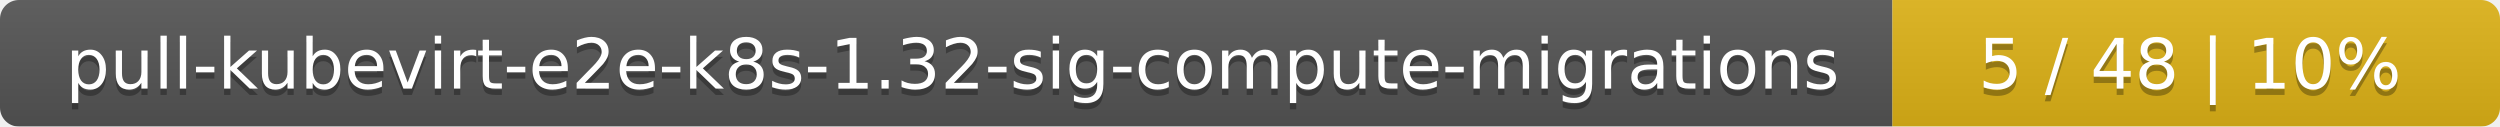
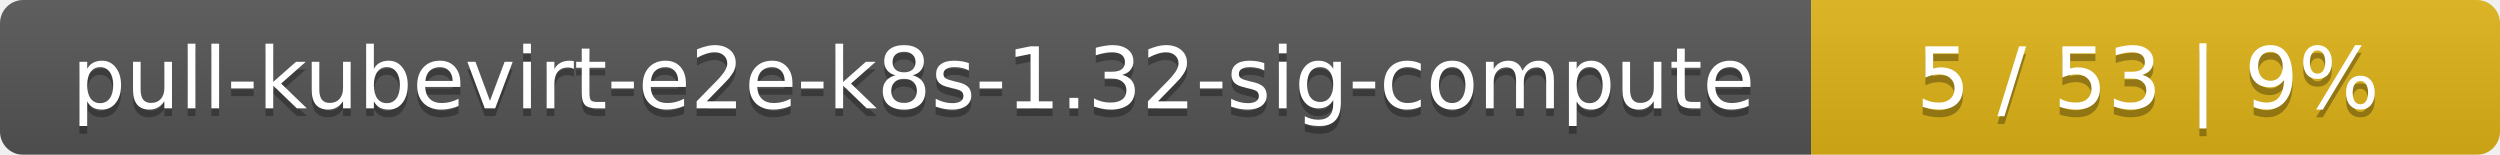
- <svg xmlns="http://www.w3.org/2000/svg" width="395" height="20">
+ <svg xmlns="http://www.w3.org/2000/svg" width="323" height="20">
  <linearGradient id="smooth" x2="0" y2="100%">
    <stop offset="0" stop-color="#bbb" stop-opacity=".1" />
    <stop offset="1" stop-opacity=".1" />
  </linearGradient>
  <mask id="round">
-     <rect width="395" height="20" rx="3" fill="#fff" />
+     <rect width="323" height="20" rx="3" fill="#fff" />
  </mask>
  <g mask="url(#round)">
-     <rect width="299" height="20" fill="#555" />
-     <rect x="299" width="96" height="20" fill="#dfb317" />
-     <rect width="395" height="20" fill="url(#smooth)" />
+     <rect width="234" height="20" fill="#555" />
+     <rect x="234" width="89" height="20" fill="#dfb317" />
+     <rect width="323" height="20" fill="url(#smooth)" />
  </g>
  <g fill="#fff" text-anchor="middle" font-family="DejaVu Sans,Verdana,Geneva,sans-serif" font-size="11">
-     <text x="150.5" y="15" fill="#010101" fill-opacity=".3">pull-kubevirt-e2e-k8s-1.32-sig-compute-migrations</text>
-     <text x="150.5" y="14">pull-kubevirt-e2e-k8s-1.32-sig-compute-migrations</text>
-     <text x="346" y="15" fill="#010101" fill-opacity=".3">5 / 48    |    10%</text>
-     <text x="346" y="14">5 / 48    |    10%</text>
+     <text x="118" y="15" fill="#010101" fill-opacity=".3">pull-kubevirt-e2e-k8s-1.32-sig-compute</text>
+     <text x="118" y="14">pull-kubevirt-e2e-k8s-1.32-sig-compute</text>
+     <text x="277.5" y="15" fill="#010101" fill-opacity=".3">5 / 53    |    9%</text>
+     <text x="277.5" y="14">5 / 53    |    9%</text>
  </g>
</svg>
